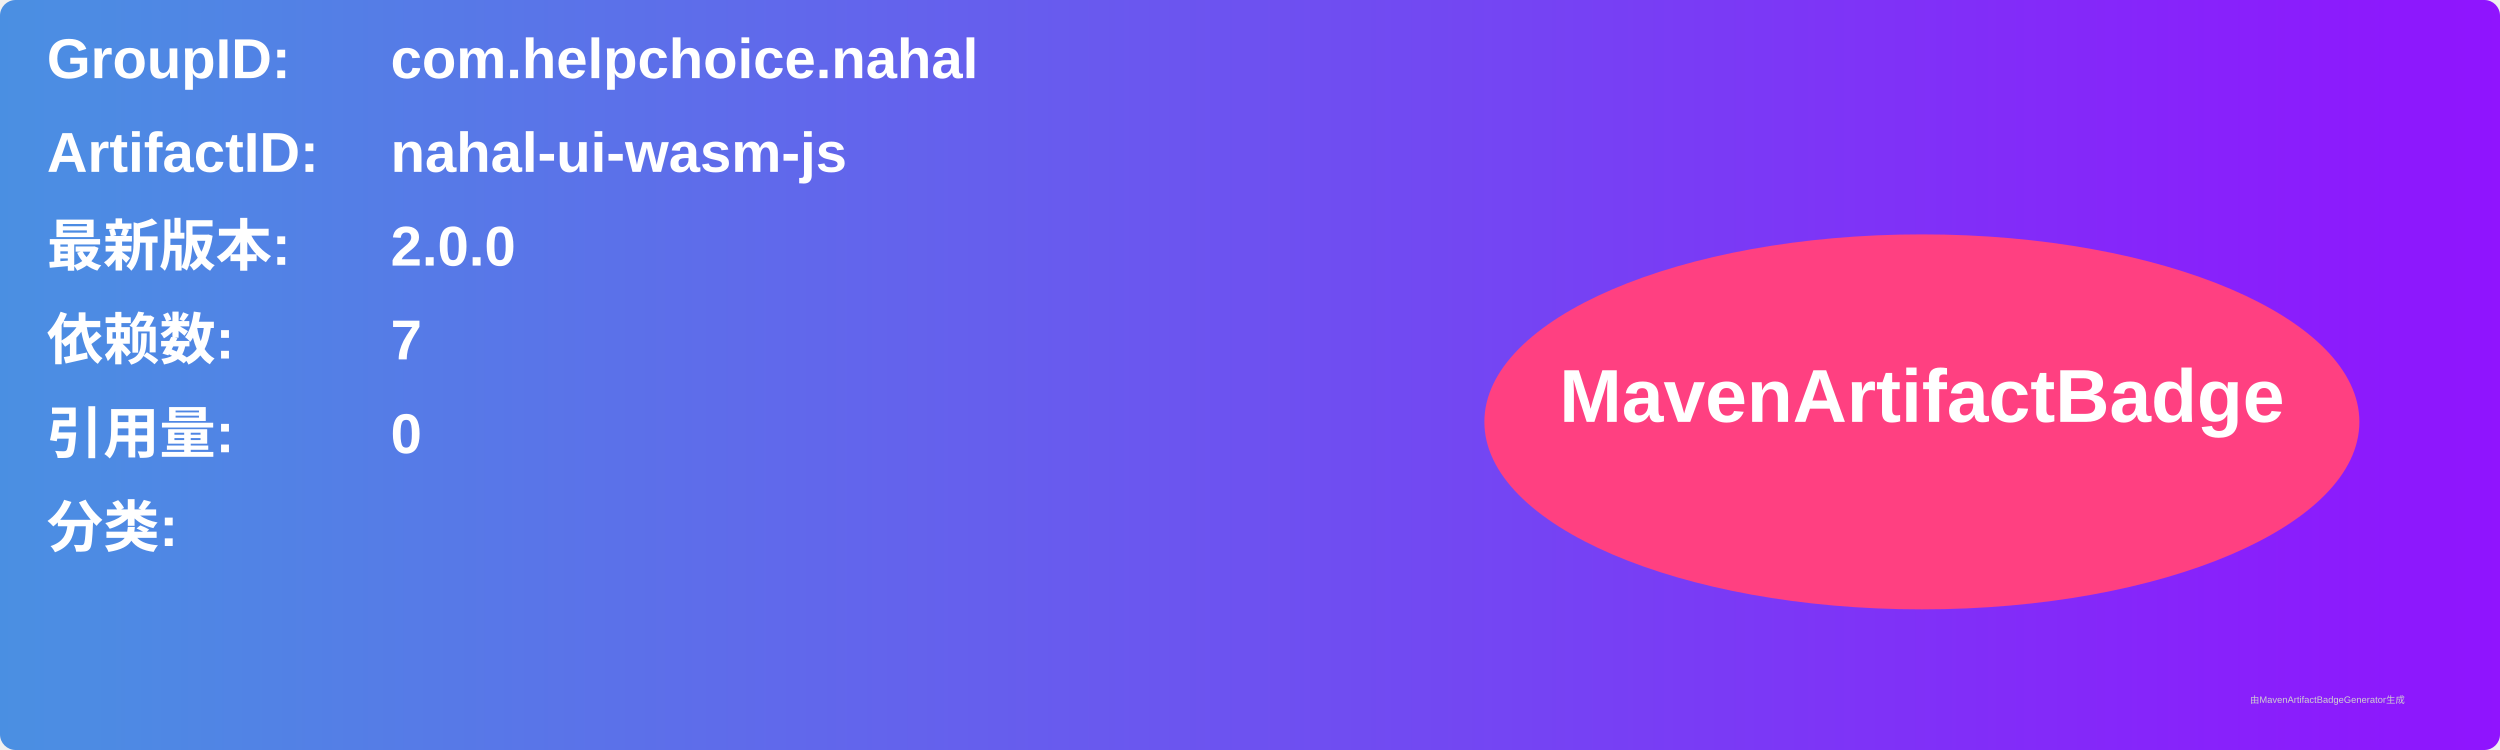
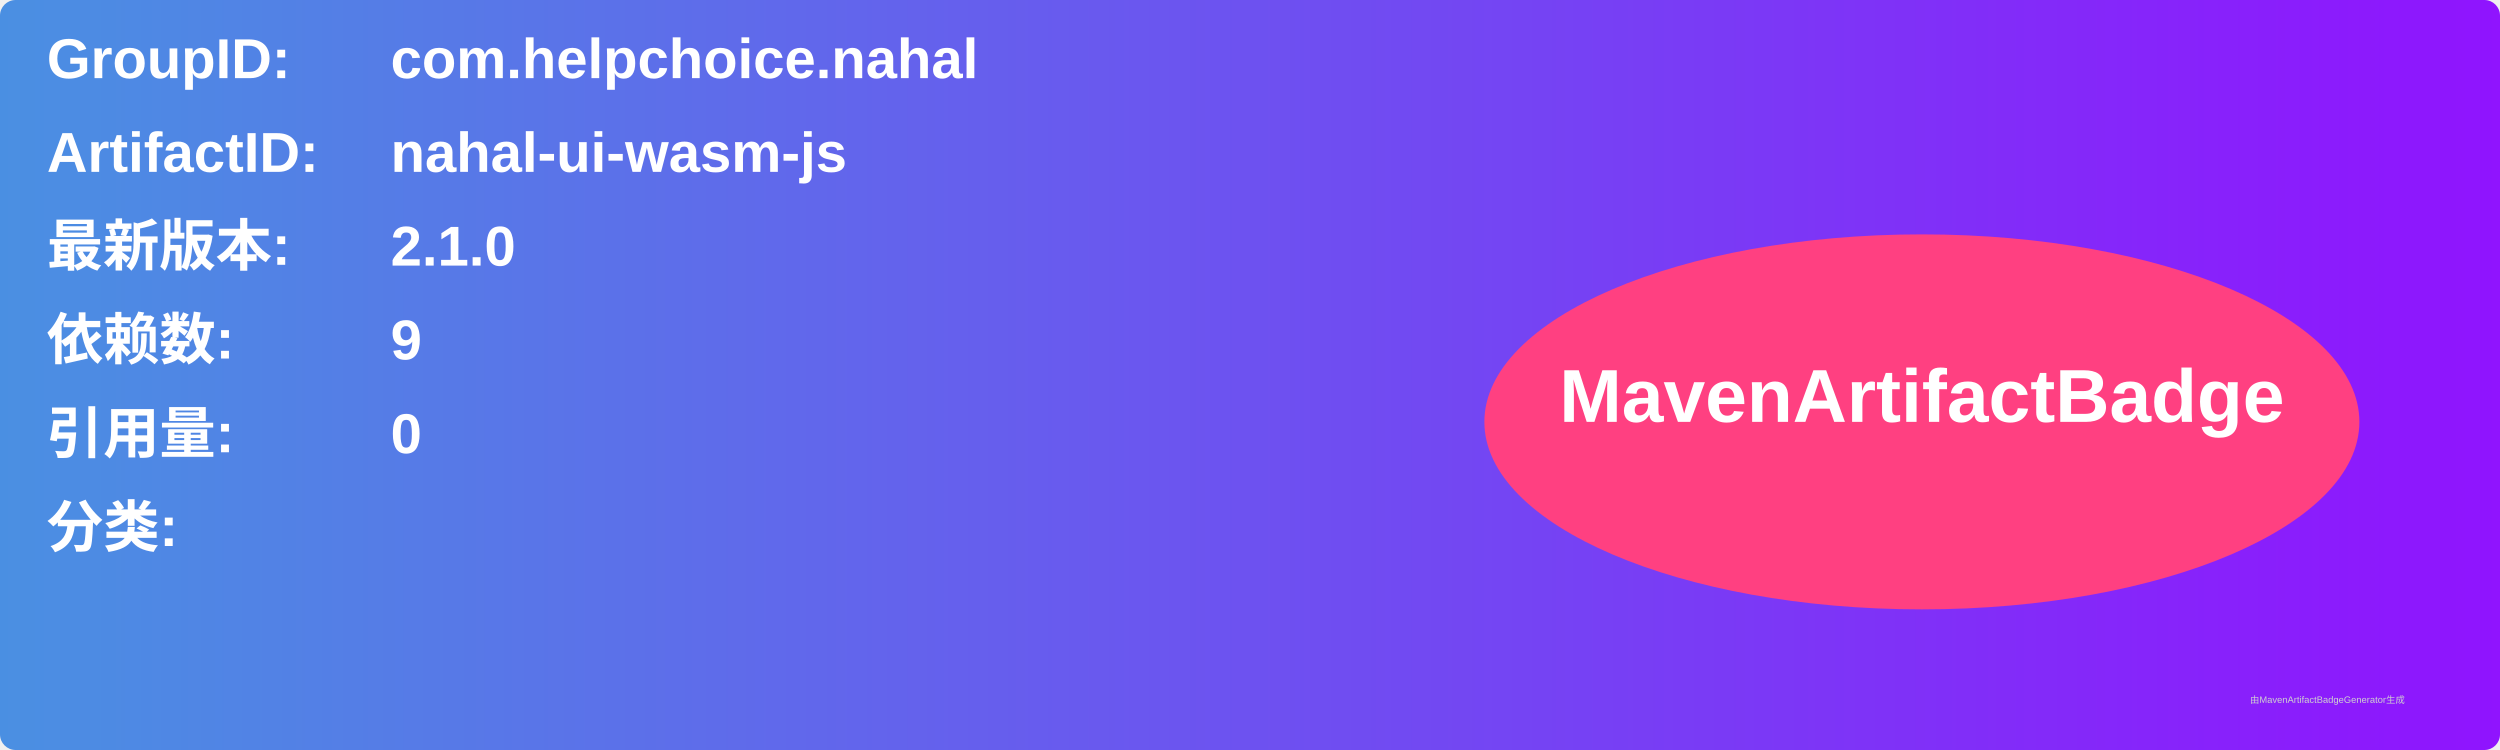
<svg xmlns="http://www.w3.org/2000/svg" width="800" height="240" viewBox="0 0 800 240">
  <linearGradient id="grad" x1="0%" y1="0%" x2="100%" y2="0%">
    <stop offset="0%" stop-color="#4a90e2" />
    <stop offset="100%" stop-color="#9013fe" />
  </linearGradient>
  <rect width="100%" height="100%" rx="5" ry="5" fill="url(#grad)" />
  <g transform="translate(15, 15)">
    <text x="0" y="10" font-family="Arial" font-size="18" fill="white" font-weight="bold" width="260">GroupID:</text>
    <text x="110" y="10" font-family="Arial" font-size="18" fill="white" font-weight="bold" width="460">com.helpchoice.nahal</text>
    <text x="0" y="40" font-family="Arial" font-size="18" fill="white" font-weight="bold" width="260">ArtifactID:</text>
    <text x="110" y="40" font-family="Arial" font-size="18" fill="white" font-weight="bold" width="460">nahal-ui-wasm-js</text>
    <text x="0" y="70" font-family="Arial" font-size="18" fill="white" font-weight="bold">最新版本:</text>
    <text x="110" y="70" font-family="Arial" font-size="18" fill="white" font-weight="bold">
-       <tspan font-weight="bold">2.0.0</tspan>
+       <tspan font-weight="bold">2.1.0</tspan>
    </text>
    <text x="0" y="100" font-family="Arial" font-size="18" fill="white" font-weight="bold">依赖数: </text>
    <text x="110" y="100" font-family="Arial" font-size="18" fill="white">
-       <tspan font-weight="bold">7</tspan>
+       <tspan font-weight="bold">9</tspan>
    </text>
    <text x="0" y="130" font-family="Arial" font-size="18" fill="white" font-weight="bold">引用量: </text>
    <text x="110" y="130" font-family="Arial" font-size="18" fill="white">
      <tspan font-weight="bold">0</tspan>
    </text>
    <text x="0" y="160" font-family="Arial" font-size="18" fill="white" font-weight="bold">分类:</text>
    <text x="10" y="190" font-family="Arial" font-size="10" fill="white">
      <tspan font-weight="bold" />
    </text>
    <ellipse cx="600" cy="120" rx="140" ry="60" fill="#ff4081" />
    <text x="600" y="120" text-anchor="middle" font-family="Arial" font-size="24" fill="white" font-weight="bold">MavenArtifactBadge</text>
  </g>
  <text x="720" y="225" font-family="Arial" font-size="3" fill="#d0d0d0">由MavenArtifactBadgeGenerator生成</text>
</svg>
